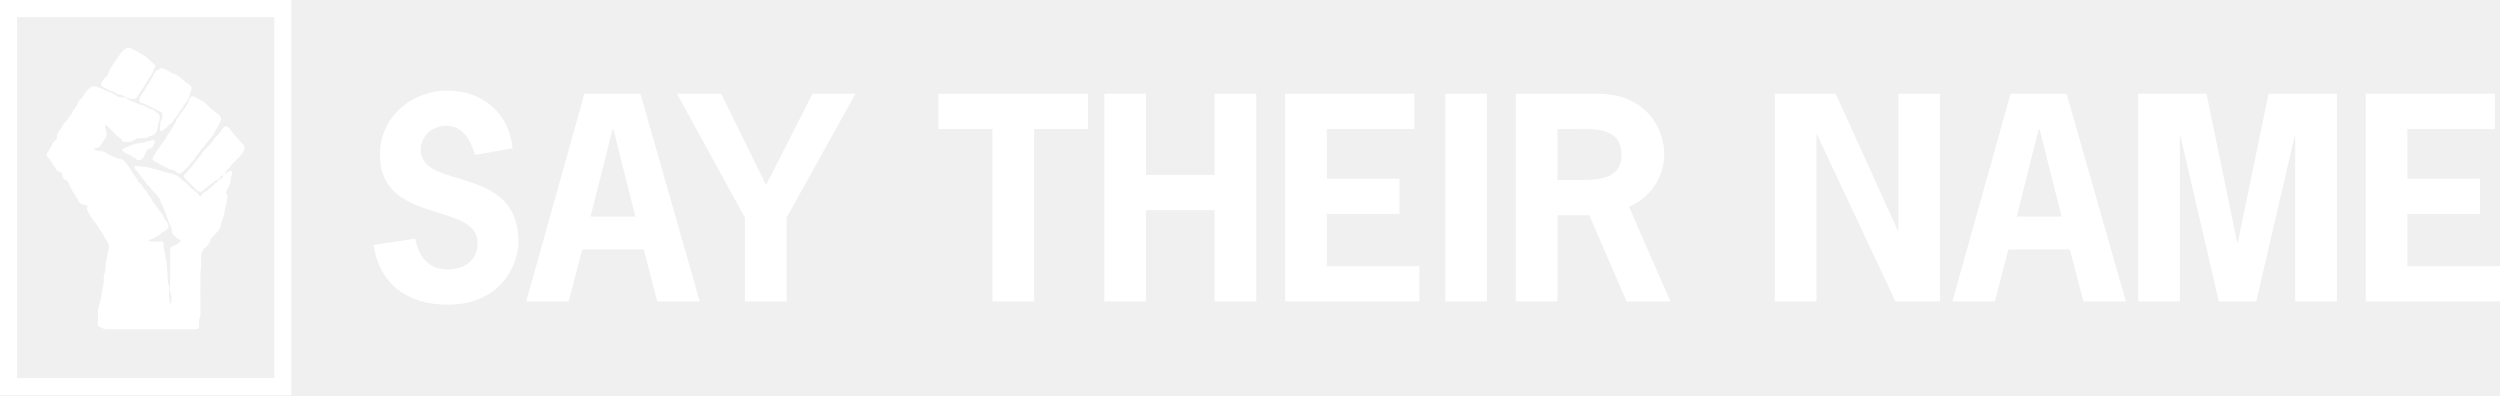
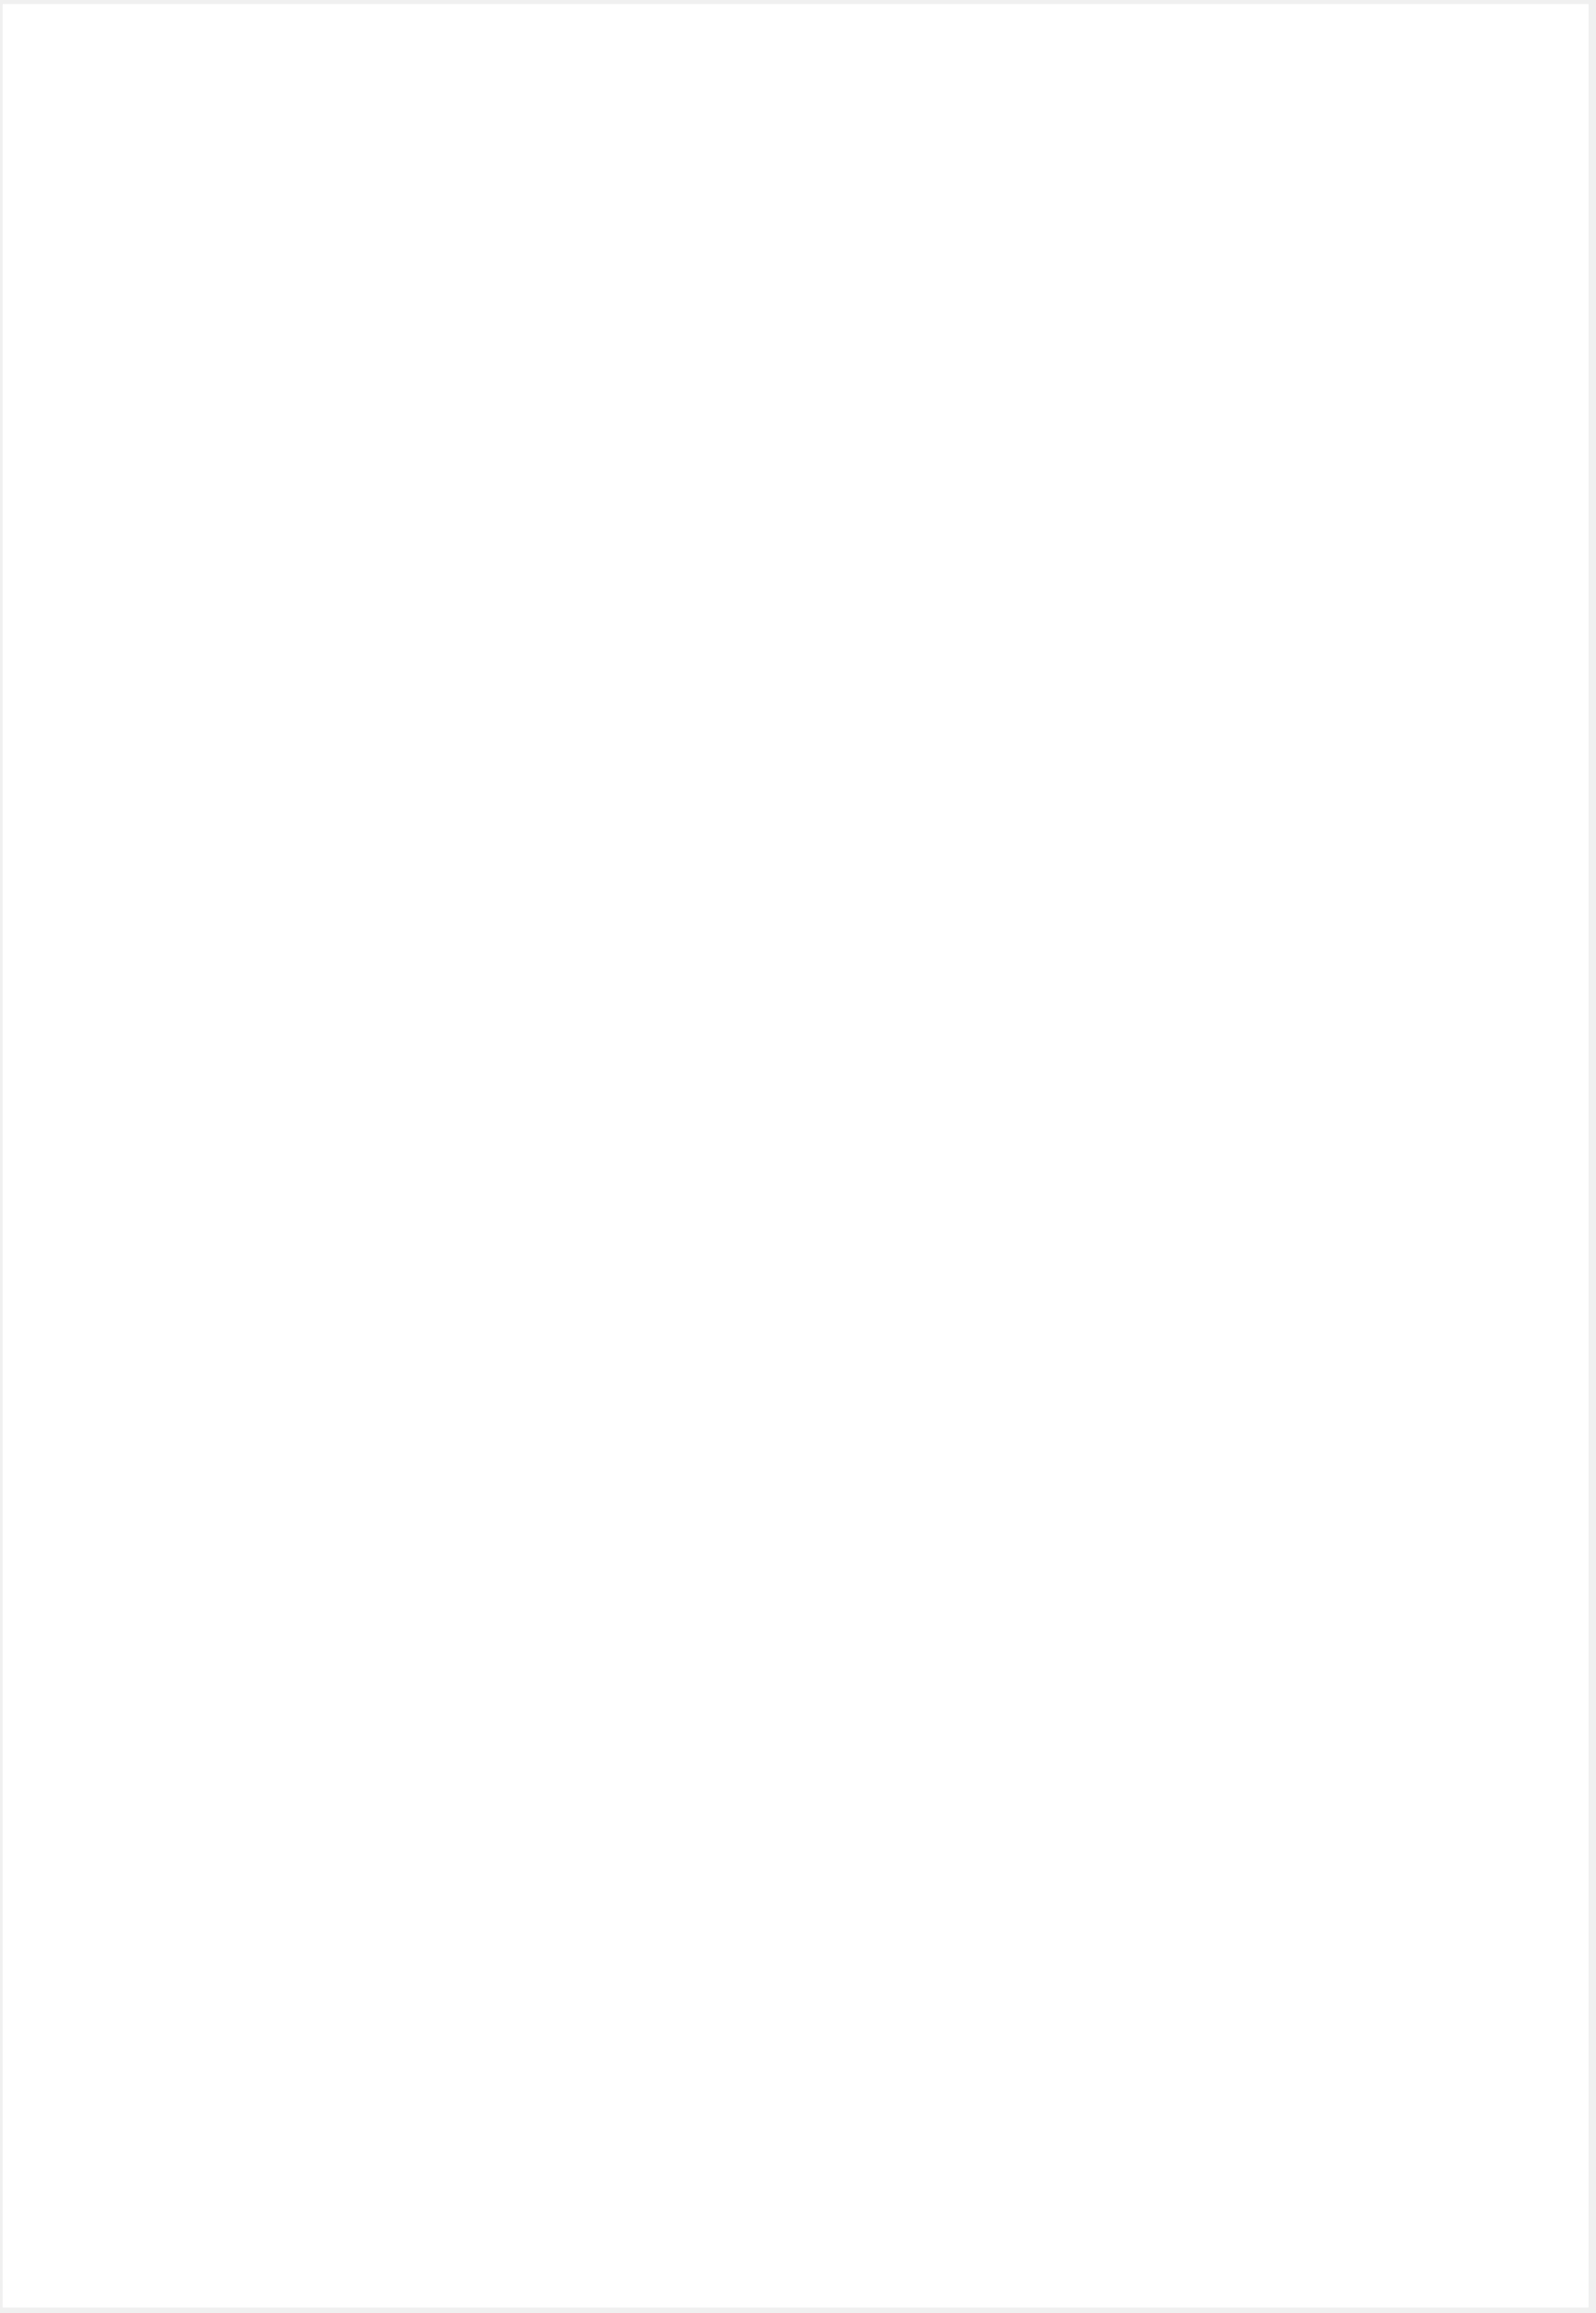
- <svg xmlns="http://www.w3.org/2000/svg" viewBox="0 0 2186.45 345.65">
-   <path d="M110.21,85.36a14.37,14.37,0,0,0,6.11,3.56c.36.11.69.33,1.05.48,1,.4,1.94.8,2.92,1.17a17.25,17.25,0,0,0,3.51,1.23c2.28.33,4.07,1.57,5.94,2.71a4.75,4.75,0,0,0,2.09.81,4.94,4.94,0,0,1,2.86,1.32c1.3,1,2.6,1.94,3.91,2.88a2.43,2.43,0,0,1,1.06,1.87,9.3,9.3,0,0,1-.37,3.92,18,18,0,0,0-1,2.66c-.24,1.12-.21,2.29-.38,3.42a11,11,0,0,1-2.11,5.34,7.75,7.75,0,0,1-4.43,2.3,7.22,7.22,0,0,0-2,.85,4.78,4.78,0,0,1-2.61.83c-2,0-3.91,0-5.87.12a4.88,4.88,0,0,0-1.59.56c-.69.3-1.38.63-2,1s-1.41.83-2.15,1.14a6.51,6.51,0,0,1-2.09.61c-1.25.1-2.51,0-3.77,0a2.84,2.84,0,0,1-2.72-1.44A8.3,8.3,0,0,0,103,119.3a15.85,15.85,0,0,1-4-4,18,18,0,0,0-1.85-1.62A12.08,12.08,0,0,1,95.71,112c-.91-1.27-2.3-1.89-3.67-2.92a4,4,0,0,0-.25,1.17,9.18,9.18,0,0,0,1,3.78,2.8,2.8,0,0,1,.36,1.44,25.32,25.32,0,0,1-.17,3.59,4.56,4.56,0,0,1-.79,1.55c-.6,1-1.2,2.06-1.86,3.05-1,1.55-2,3.11-3.18,4.57a3.85,3.85,0,0,1-2.92,1.15,7.36,7.36,0,0,0-1.41.19c-.5.14-.59.56-.21.87a4.56,4.56,0,0,0,1.52.91,10.63,10.63,0,0,0,3.19.7,9.51,9.51,0,0,1,5.56,1.78c.78.52,1.67.88,2.49,1.34s1.85,1.2,2.85,1.64c1.7.75,3.45,1.41,5.21,2a6.39,6.39,0,0,0,2,.28,4.63,4.63,0,0,1,3.16,1.66,19.16,19.16,0,0,1,2.86,3.67c.67,1,1.61,1.89,2.28,2.93s1.24,2.41,1.93,3.57a23,23,0,0,0,1.47,1.94c.65.88,1.22,1.82,1.93,2.65A10.22,10.22,0,0,1,121,158.9a2.43,2.43,0,0,0,1.17,1.08,4.49,4.49,0,0,1,2.07,2.63,7.23,7.23,0,0,0,1.38,2.06c1,1.07,2,2,3,3.13a10.8,10.8,0,0,1,.74,1.61,17,17,0,0,0,1.77,2.65,12.72,12.72,0,0,1,1.7,2.71,17.22,17.22,0,0,0,2.17,3.44,43,43,0,0,1,4.5,6.08,10.84,10.84,0,0,0,1.92,2.2,6.14,6.14,0,0,1,1.45,2.93,7,7,0,0,0,1.83,3,8.54,8.54,0,0,1,1.31,1.95c.37.65.59,1.4,1,2,1.07,1.58.52,2.59-.46,3.74a8.1,8.1,0,0,1-3.42,2.37,5.67,5.67,0,0,0-2.1,1.42,21.5,21.5,0,0,1-4.57,3.18c-.49.31-1,.62-1.46,1a6.12,6.12,0,0,1-3.24,1.23A5.48,5.48,0,0,0,130,210a.54.54,0,0,0-.26.46c0,.13.24.29.4.32a28.82,28.82,0,0,0,3.87.69,42,42,0,0,0,4.62-.1c.81,0,1.61-.23,2.42-.25a1.88,1.88,0,0,1,2,1.94c.06,1.35,0,2.7.19,4a18.42,18.42,0,0,0,.6,1.82c.29,1.35.53,2.71.73,4.08s.25,2.58.48,3.84a17.86,17.86,0,0,0,.79,2.3,2.82,2.82,0,0,1,.12.77,43.78,43.78,0,0,0,.18,5.85,49.5,49.5,0,0,1,.4,6.31c0,1.14.26,2.27.38,3.41a4.21,4.21,0,0,1-.12.78,4.94,4.94,0,0,0,.54,2.63,6.93,6.93,0,0,1,.55,2.27c.09,1.38,0,2.76,0,4.14,0,1-.19,2.07-.13,3.09.07,1.39.29,2.76.44,4.14.08.83.13,1.67.25,2.5,0,.21.27.53.43.54a.77.77,0,0,0,.59-.41,4.4,4.4,0,0,0,.4-1.5c.05-1.62.1-3.24,0-4.85a12.6,12.6,0,0,0-.73-2.31,10.55,10.55,0,0,1-.59-2.56c-.05-1.73.07-3.47.13-5.2,0-1.17.15-2.35.15-3.52q0-13.21,0-26.41c0-2.17.68-3.25,2.79-3.76a13.58,13.58,0,0,0,5.09-2.8c.34-.26.67-.52,1-.81a.89.89,0,0,0,0-1.46,6.06,6.06,0,0,0-1.25-.68,6.69,6.69,0,0,1-2.79-1.84,21.52,21.52,0,0,0-2-2.07,4.08,4.08,0,0,1-1.19-2.6,16.18,16.18,0,0,0-1.72-5.94,13.67,13.67,0,0,1-1.61-3.8,11.14,11.14,0,0,0-1.34-3.2,10.11,10.11,0,0,1-.52-2.2,21.17,21.17,0,0,0-.79-2.14c-.27-.68-.59-1.35-.87-2-.39-.92-.75-1.85-1.15-2.75a25.11,25.11,0,0,0-1.22-2.5,9.63,9.63,0,0,1-1.2-3.42,4.47,4.47,0,0,0-.91-1.66,32.61,32.61,0,0,0-2.47-3.33c-1.21-1.32-2.62-2.45-3.85-3.75a20.87,20.87,0,0,1-1.63-2.31c-.29-.41-.57-.94-1-1.12-1.75-.78-2.39-2.47-3.35-3.91a5.6,5.6,0,0,0-.76-1,22.4,22.4,0,0,1-3.92-4.91,14.79,14.79,0,0,0-3.15-3.94,3.94,3.94,0,0,1-1.35-2.49,1.18,1.18,0,0,1,1.51-1.4,39,39,0,0,0,8.34,1,8.49,8.49,0,0,1,3.27.66,28,28,0,0,0,3.86,1,10.51,10.51,0,0,1,3.37.93,8.52,8.52,0,0,0,1.72.46c1.06.34,2.1.77,3.17,1.09,1.45.41,2.91.76,4.36,1.12.69.17,1.41.23,2.09.42,1.39.39,2.79.79,4.15,1.27a7.36,7.36,0,0,1,1.85,1.05c.95.71,1.85,1.48,2.74,2.25s1.78,1.65,2.73,2.41,2.24,1.55,3.27,2.43a13.61,13.61,0,0,1,1.5,1.85c.41.49.76,1.11,1.29,1.37a8.91,8.91,0,0,1,2.92,2.57,3.5,3.5,0,0,0,1.34,1,5.44,5.44,0,0,1,2.73,2.74,2.1,2.1,0,0,0,1,1,1.23,1.23,0,0,0,1.5-.81,5.89,5.89,0,0,1,3-2.94,8,8,0,0,0,2.75-2.11,10.66,10.66,0,0,1,2.48-1.93,4.8,4.8,0,0,0,1.82-1.67,6.34,6.34,0,0,1,2.62-2.27,3.26,3.26,0,0,0,1.34-1.41A2.79,2.79,0,0,1,192,157c1.62-.81,3.11-1.8,3.69-3.81-1.13.36-2.25.56-3,1.59a14.74,14.74,0,0,0-1,1.42,2.45,2.45,0,0,1-2.11,1.32,3.3,3.3,0,0,0-2.17,1.16,9.82,9.82,0,0,1-3,2.29,9.28,9.28,0,0,0-1.78,1.29c-1.12.92-2.21,1.88-3.31,2.84-.76.65-1.51,1.31-2.26,2a2.77,2.77,0,0,1-2.58.41c-1.61-.3-2.66-1.44-3.74-2.53-1.35-1.36-2.71-2.71-4.06-4.06-1.59-1.59-3.27-3.11-4.75-4.8-1.26-1.47-1.42-3.1.45-4.43,1.56-1.1,2.31-2.76,3.46-4.12.56-.65,1.2-1.23,1.75-1.88a12.6,12.6,0,0,0,1.79-2.3,13.76,13.76,0,0,1,2.75-3.45,17.86,17.86,0,0,0,1.14-1.43,21.34,21.34,0,0,1,2-2.3c.88-.77,1-1.9,1.55-2.79a6.93,6.93,0,0,1,.87-1c.83-.88,1.68-1.75,2.51-2.63,1-1.08,2-2.19,3.07-3.24a21,21,0,0,0,3.74-4.49,21.47,21.47,0,0,1,2.49-3,59.74,59.74,0,0,0,3.92-4.79,22,22,0,0,1,2.36-3.1,2.44,2.44,0,0,1,3.25-.2,12,12,0,0,1,3.67,4,24,24,0,0,0,2.11,2.71c1.29,1.46,2.64,2.86,3.94,4.3.77.85,1.48,1.75,2.24,2.6a9.55,9.55,0,0,0,1,.9,5.13,5.13,0,0,1,1.55,5.77,8.53,8.53,0,0,1-2.08,3.38c-.81.91-1.5,1.92-2.32,2.8-1.06,1.13-2.3,2.1-3.3,3.28-1.55,1.79-3.56,3.18-4.57,5.47a4.83,4.83,0,0,1-1.8,1.76,4.79,4.79,0,0,0-2.07,2.2c-.28.71-.66,1.38-1,2.07l.17.2c1-.69,2-1.38,3.07-2.06a10,10,0,0,1,1.31-.84,1.28,1.28,0,0,1,1.75.84,4,4,0,0,1-.16,3.12,8.16,8.16,0,0,0-.8,4,6.69,6.69,0,0,1-.91,3.64,26.15,26.15,0,0,0-1.21,3,8,8,0,0,1-.92,1.93,4,4,0,0,0-.11,4.83,3.18,3.18,0,0,1,.2,2.8,16.24,16.24,0,0,0-.5,2.3c-.35,2-.41,4-1.32,5.91a3.51,3.51,0,0,0-.35,1.45,14.87,14.87,0,0,1-1.21,5.73,23.73,23.73,0,0,0-.59,2.42,7.82,7.82,0,0,1-.73,2,7.78,7.78,0,0,0-1.07,3.45,7.82,7.82,0,0,1-2.57,5.15,36.42,36.42,0,0,0-2.36,2.85c-1,1.09-2.07,2.15-3.16,3.15a3.14,3.14,0,0,0-1,2.37,4.18,4.18,0,0,1-1.24,2.81c-.93,1-1.82,2.13-2.77,3.17a11.67,11.67,0,0,1-1.37,1.14c-1.11.86-1.36,2.22-2,3.37a6.17,6.17,0,0,0-.66,3.06c0,3.1.06,6.19,0,9.29a35.83,35.83,0,0,1-.44,3.84,7.21,7.21,0,0,0-.11.92c0,5.06,0,10.11,0,15.16,0,.81-.24,1.62-.24,2.43,0,1.06.1,2.13.17,3.19,0,.31.08.62.08.93,0,4.89,0,9.77,0,14.66a9.08,9.08,0,0,1-.75,4.06,7.59,7.59,0,0,0-.49,2.79c-.08,1.5,0,3,0,4.5a1.91,1.91,0,0,1-1.88,2.11,20.69,20.69,0,0,1-2.22.15q-37.91,0-75.81,0a8.73,8.73,0,0,1-5-1.23,5,5,0,0,0-1.46-.56,2.58,2.58,0,0,1-2.1-2.71c0-4,0-8,0-12.05a10.19,10.19,0,0,1,.42-2.23c.29-1.13.72-2.23.92-3.37a46.51,46.51,0,0,1,1.26-4.91,24.13,24.13,0,0,0,.7-4.58,18.15,18.15,0,0,1,.81-4,22.55,22.55,0,0,0,.94-4.91,36.5,36.5,0,0,0,0-4.56,7.8,7.8,0,0,1,.71-3.49,10.73,10.73,0,0,0,.54-2.43,29.28,29.28,0,0,0,.54-6.8,6.86,6.86,0,0,1,.54-2.65,11.65,11.65,0,0,0,.57-2.78,22.29,22.29,0,0,1,1.3-6.13,6.54,6.54,0,0,0-.41-6c-.24-.38-.39-.83-.62-1.22a14.81,14.81,0,0,0-1.59-2.53,9.14,9.14,0,0,1-1.76-3.22A14,14,0,0,0,88.16,202a50.19,50.19,0,0,1-3.33-5.26,5,5,0,0,0-.68-1c-2.26-2.15-3.77-4.82-5.43-7.41a31.12,31.12,0,0,1-2.54-5,2.63,2.63,0,0,1,.09-1.72c.57-1.57.23-2.19-1.47-2.25A10.24,10.24,0,0,1,70,177.51a5.28,5.28,0,0,1-1.4-1.92c-1.08-1.81-2.09-3.66-3.18-5.46-.31-.51-.9-.87-1.21-1.39-.56-1-1-2-1.51-3l-1.38-2.83-.27-.59c-.48-1-1-1.94-1.43-2.94a2.81,2.81,0,0,0-1.83-1.86A4.27,4.27,0,0,1,54.89,155a5.07,5.07,0,0,1-.39-2c0-1.79-1.17-2.57-2.59-2.9a5,5,0,0,1-3.07-2.38c-1.3-1.94-2.48-3.95-3.79-5.88-1-1.54-2.2-3-3.26-4.51-1.23-1.75-1.19-3,.11-4.65a20.71,20.71,0,0,0,3.68-6.5,6.68,6.68,0,0,1,1.48-2.08c.75-.85,1.56-1.63,2.37-2.42a1.68,1.68,0,0,0,.43-1.83,3.79,3.79,0,0,1,.31-3,21.86,21.86,0,0,1,3.61-5,7.88,7.88,0,0,0,1-1.76,9.31,9.31,0,0,1,3.17-4,2.81,2.81,0,0,0,1.07-1.4,8.25,8.25,0,0,1,2.53-3.68,5.22,5.22,0,0,0,1.81-3.22,3.32,3.32,0,0,1,1.43-2.13,5,5,0,0,0,1.19-1.49,26.23,26.23,0,0,0,1.26-2.41,16.33,16.33,0,0,1,1.06-2.28,16.86,16.86,0,0,1,3.55-4.26,2.91,2.91,0,0,0,1-1.23A9,9,0,0,1,74.64,81c.85-.93,1.56-2,2.47-2.85a27.62,27.62,0,0,1,3.19-2.39,2.88,2.88,0,0,1,2.56-.14c1.55.47,3.13.85,4.67,1.33a20.35,20.35,0,0,1,2.19.87,10.8,10.8,0,0,1,1,.48c.77.42,1.5.9,2.29,1.28s1.41.54,2.11.79,1.48.49,2.19.79a17,17,0,0,1,1.91,1A31.92,31.92,0,0,1,102,83.72a7.4,7.4,0,0,0,4.2,1.36c1.34,0,2.67.19,4,.3Z" fill="#fff" />
-   <path d="M157.3,152c-1-.48-1.86-.85-2.69-1.34s-1.52-1.15-2.34-1.6a4.86,4.86,0,0,0-2.14-.69,5.81,5.81,0,0,1-3.17-1,25.07,25.07,0,0,0-5-2.48,31.84,31.84,0,0,1-4.42-2.64c-.87-.5-1.82-.86-2.69-1.35-.71-.4-1.44-.91-1.45-1.81a4.62,4.62,0,0,1,.4-1.94,4.18,4.18,0,0,1,1.16-1.42c.95-.8,1-2,1.65-3,.89-1.37,1.9-2.66,2.83-4,.52-.74.95-1.56,1.49-2.28s1.3-1.52,1.92-2.3,1.36-1.77,2-2.67a2.13,2.13,0,0,0,.34-.63,18,18,0,0,1,3.95-6.31,8.61,8.61,0,0,0,.76-1.37c.64-1.13,1.27-2.27,1.95-3.38a14.93,14.93,0,0,0,2.31-4.72,6.86,6.86,0,0,1,1.43-2.2c1.11-1.57,2.21-3.16,3.36-4.71a34.69,34.69,0,0,1,3.17-4.32,11.12,11.12,0,0,0,1.57-2.74c.64-1.17,1.28-2.34,1.89-3.53a7.62,7.62,0,0,0,.48-1.34,2.33,2.33,0,0,1,3-1.87,9.79,9.79,0,0,1,3.28,1.39,26.67,26.67,0,0,0,4.84,2.75,8,8,0,0,1,1.61,1.17c1.24,1,2.45,2.12,3.67,3.2a3.74,3.74,0,0,1,.7.79,7.46,7.46,0,0,0,2.61,2.22,23.34,23.34,0,0,1,2.25,1.88,13.83,13.83,0,0,0,2.1,1.57,4.84,4.84,0,0,1,2.37,2.45,11.53,11.53,0,0,0,.64,1.2,2.12,2.12,0,0,1,.18,1.91c-.45,1.08-.92,2.16-1.44,3.2-.79,1.56-1.62,3.09-2.46,4.62-.18.32-.53.55-.7.87a25.72,25.72,0,0,0-1.2,2.48,8.94,8.94,0,0,1-1.71,2.71c-1,1.13-2,2.29-2.95,3.5-1.61,2.08-3.13,4.23-4.74,6.31-.62.79-1.45,1.41-2.08,2.18s-1.39,1.93-2.12,2.87-1.38,1.64-2,2.5a22.39,22.39,0,0,0-1.66,2.56,5,5,0,0,1-1.78,2.28,7.91,7.91,0,0,0-2.37,2.71,23.07,23.07,0,0,1-4.56,4.8c-.77.62-1.3,1.53-2.06,2.16A15.72,15.72,0,0,1,157.3,152Z" fill="#fff" />
-   <path d="M139.88,113.09c.16-2.07.3-4.15.48-6.22a3.15,3.15,0,0,1,.4-1.08,11.05,11.05,0,0,0,1.22-5.26,3,3,0,0,0-2.38-3.26c-2.31-.67-4.19-2.07-6.27-3.14-.69-.35-1.45-.56-2.15-.91-1.34-.66-2.7-1.31-4-2.09a5.13,5.13,0,0,0-2.66-.92,2.73,2.73,0,0,1-2.47-4c1-2.28,1.89-4.6,3.79-6.35a4.46,4.46,0,0,0,.91-1.52,19.33,19.33,0,0,1,2.66-4.4,22.18,22.18,0,0,0,2.79-4.81,33.67,33.67,0,0,1,1.83-3.25c.64-1.09,1.37-2.13,1.94-3.26a2.33,2.33,0,0,1,2.05-1.4,2.23,2.23,0,0,0,1.43-.64c1-1.31,1.63-1.07,2.74-.7s2.37.87,3.53,1.37a15.32,15.32,0,0,1,1.83,1.07,24.32,24.32,0,0,0,5.3,2.65,11.79,11.79,0,0,1,4.35,2.43c.72.68,1.6,1.2,2.34,1.86,1.08.94,2.05,2,3.16,2.92.85.68,1.85,1.17,2.76,1.77a7.53,7.53,0,0,1,1.41,1.08,2.39,2.39,0,0,1,.59,2.35c-.48,1.74-1,3.47-1.54,5.2a5,5,0,0,0-.3,1.39,3.18,3.18,0,0,1-.89,2.33,14.75,14.75,0,0,0-1.13,1.89,22.81,22.81,0,0,1-2,2.92,12.78,12.78,0,0,0-1.7,2.62,15.58,15.58,0,0,1-2.15,2.92,5.46,5.46,0,0,0-1.39,2.3,6.06,6.06,0,0,1-1.83,2.7,26.85,26.85,0,0,0-3.35,4.52,5.55,5.55,0,0,1-2,2.15c-1.63.82-2.69,2.29-4,3.45a22,22,0,0,1-3.33,2.46C140.5,115,139.79,114.56,139.88,113.09Z" fill="#fff" />
-   <path d="M110.23,85.38a7.17,7.17,0,0,0-4.65-2.45,10,10,0,0,1-5-2,7,7,0,0,0-3.09-1.26c-1.74-.25-3.08-1.34-4.52-2.23a22.56,22.56,0,0,0-2.8-1.55c-1.62-.69-2-1.83-1.48-3.42a17.08,17.08,0,0,1,1.7-2.79A8.14,8.14,0,0,1,93.14,67a3,3,0,0,0,.9-1.15,10.21,10.21,0,0,0,1.45-3.66A3.09,3.09,0,0,1,96,61.14c.57-1.1,1.15-2.2,1.77-3.28.25-.45.66-.81.93-1.25.38-.61.66-1.27,1-1.87s1-1.34,1.47-2a54.06,54.06,0,0,0,3.46-4.7,13.92,13.92,0,0,1,4-4.52c.42-.3.82-.65,1.24-1,1.21-.92,3.75-1.14,4.89-.19a13.27,13.27,0,0,0,3.93,2,25,25,0,0,1,3.52,2.05c1.47.88,2.92,1.82,4.44,2.61a7.94,7.94,0,0,1,2.55,2.13,22.2,22.2,0,0,0,2.57,2.35c.51.46,1,.93,1.54,1.38s1,.91,1.58,1.32a1.87,1.87,0,0,1,.72,2.57c-.25.53-.65,1-.89,1.54-.52,1.19-1,2.41-1.46,3.6a16,16,0,0,1-2.47,3.75,28.08,28.08,0,0,0-1.72,3c-1.23,2-2.51,4-3.78,6a17.32,17.32,0,0,0-1.14,1.74,16.12,16.12,0,0,1-2.5,3.4,10.34,10.34,0,0,0-1.15,2,4.62,4.62,0,0,1-1.78,2.26,3.07,3.07,0,0,1-1,.4,8.83,8.83,0,0,1-5.75-.8,6.28,6.28,0,0,0-1.77-.42Z" fill="#fff" />
-   <path d="M121.53,140.14a2.93,2.93,0,0,1-2.31-.93,9,9,0,0,0-1.32-1c-1.48-.95-3-1.94-4.49-2.79-.82-.46-1.86-.52-2.68-1a25.53,25.53,0,0,1-3.49-2.42c-.68-.56-.37-1.59.55-2,1.64-.7,3.32-1.33,5-2a14.16,14.16,0,0,0,1.4-.71,6.88,6.88,0,0,1,3-1,9.16,9.16,0,0,0,1.7-.51,13.43,13.43,0,0,1,3.12-.68,14.38,14.38,0,0,0,6.13-1.28,14.08,14.08,0,0,1,2.72-.52c.83-.19,1.66-.42,2.47-.69A1.45,1.45,0,0,1,135,123a1.52,1.52,0,0,1,.25,1.74c-.47,1-.88,2-1.36,3a3.64,3.64,0,0,1-2.79,2,3.84,3.84,0,0,0-2.9,2.4c-.81,1.6-1.61,3.21-2.34,4.84a6.44,6.44,0,0,1-1.91,2.17A3.11,3.11,0,0,1,121.53,140.14Z" fill="#fff" />
-   <path d="M239.87,14.92V330.73H14.92V14.92h225M254.79,0H0V345.65H254.79V0Z" fill="#fff" />
-   <path d="M415.37,135.46c-3.5-12.61-10.51-25.45-25.22-25.45-11.91,0-22.19,8.64-22.19,21,0,35.73,85.47,12.38,85.47,80.1,0,22.19-16.81,55.35-61.65,55.35-34.56,0-59.54-16.82-65.15-52.31l36.43-5.37c3.27,15.41,11.21,26.85,28.49,26.85,14.25,0,26.15-7.47,26.15-23.12,0-36.43-85.46-15.41-85.46-77.29,0-32.7,27.55-56,59.08-56,30.82,0,53.94,19.85,57,50.44Z" fill="#fff" />
-   <path d="M612,263.67H574.87L563,218.13H509.24l-11.9,45.54H460.21L511.11,82h49ZM536.57,113.28h-.94l-19.15,76.13h39.24Z" fill="#fff" />
-   <path d="M687.93,190.34v73.33H651.5V190.34L592,82h38.77L670,161.85,710.58,82h37.6Z" fill="#fff" />
-   <path d="M951.58,112.81H904.41V263.67H868V112.81H820.81V82H951.58Z" fill="#fff" />
-   <path d="M1062.27,153V82h36.43V263.67h-36.43V183.8h-60v79.87H965.83V82h36.43v71Z" fill="#fff" />
-   <path d="M1237,112.81h-76.6v43.44h63.52v30.82h-63.52v45.77h81v30.83H1123.92V82h113Z" fill="#fff" />
-   <path d="M1264,263.67V82h36.43V263.67Z" fill="#fff" />
-   <path d="M1397.38,82c41.8,0,58.14,29.89,58.14,53a49.87,49.87,0,0,1-30.82,45.77l36.2,82.9h-38.3l-32.7-75.43h-27.78v75.43h-36.43V82ZM1378,157.41c15.87,0,40.16.94,40.16-21.71,0-25-24.52-22.89-42.5-22.89h-13.54v44.6Z" fill="#fff" />
-   <path d="M1605.45,82l54.41,119.79h.46V82h36.43V263.67h-39l-68.66-146h-.47v146H1552.2V82Z" fill="#fff" />
-   <path d="M1859.29,263.67h-37.13l-11.91-45.54h-53.71l-11.91,45.54H1707.5L1758.41,82h49Zm-75.43-150.39h-.93l-19.15,76.13H1803Z" fill="#fff" />
-   <path d="M1984,82h59.78V263.67h-36.43V118.88h-.47l-33.62,144.79h-32.7l-33.62-144.79h-.47V263.67H1870V82h59.78l26.86,130.3h.46Z" fill="#fff" />
-   <path d="M2182,112.81h-76.6v43.44h63.52v30.82h-63.52v45.77h81v30.83H2069V82h113Z" fill="#fff" />
+ <svg xmlns="http://www.w3.org/2000/svg" width="20" height="29" viewBox="0 0 20 29" fill="none">
+   <rect x="0.033" y="0.051" width="19.883" height="28.881" fill="white" />
</svg>
